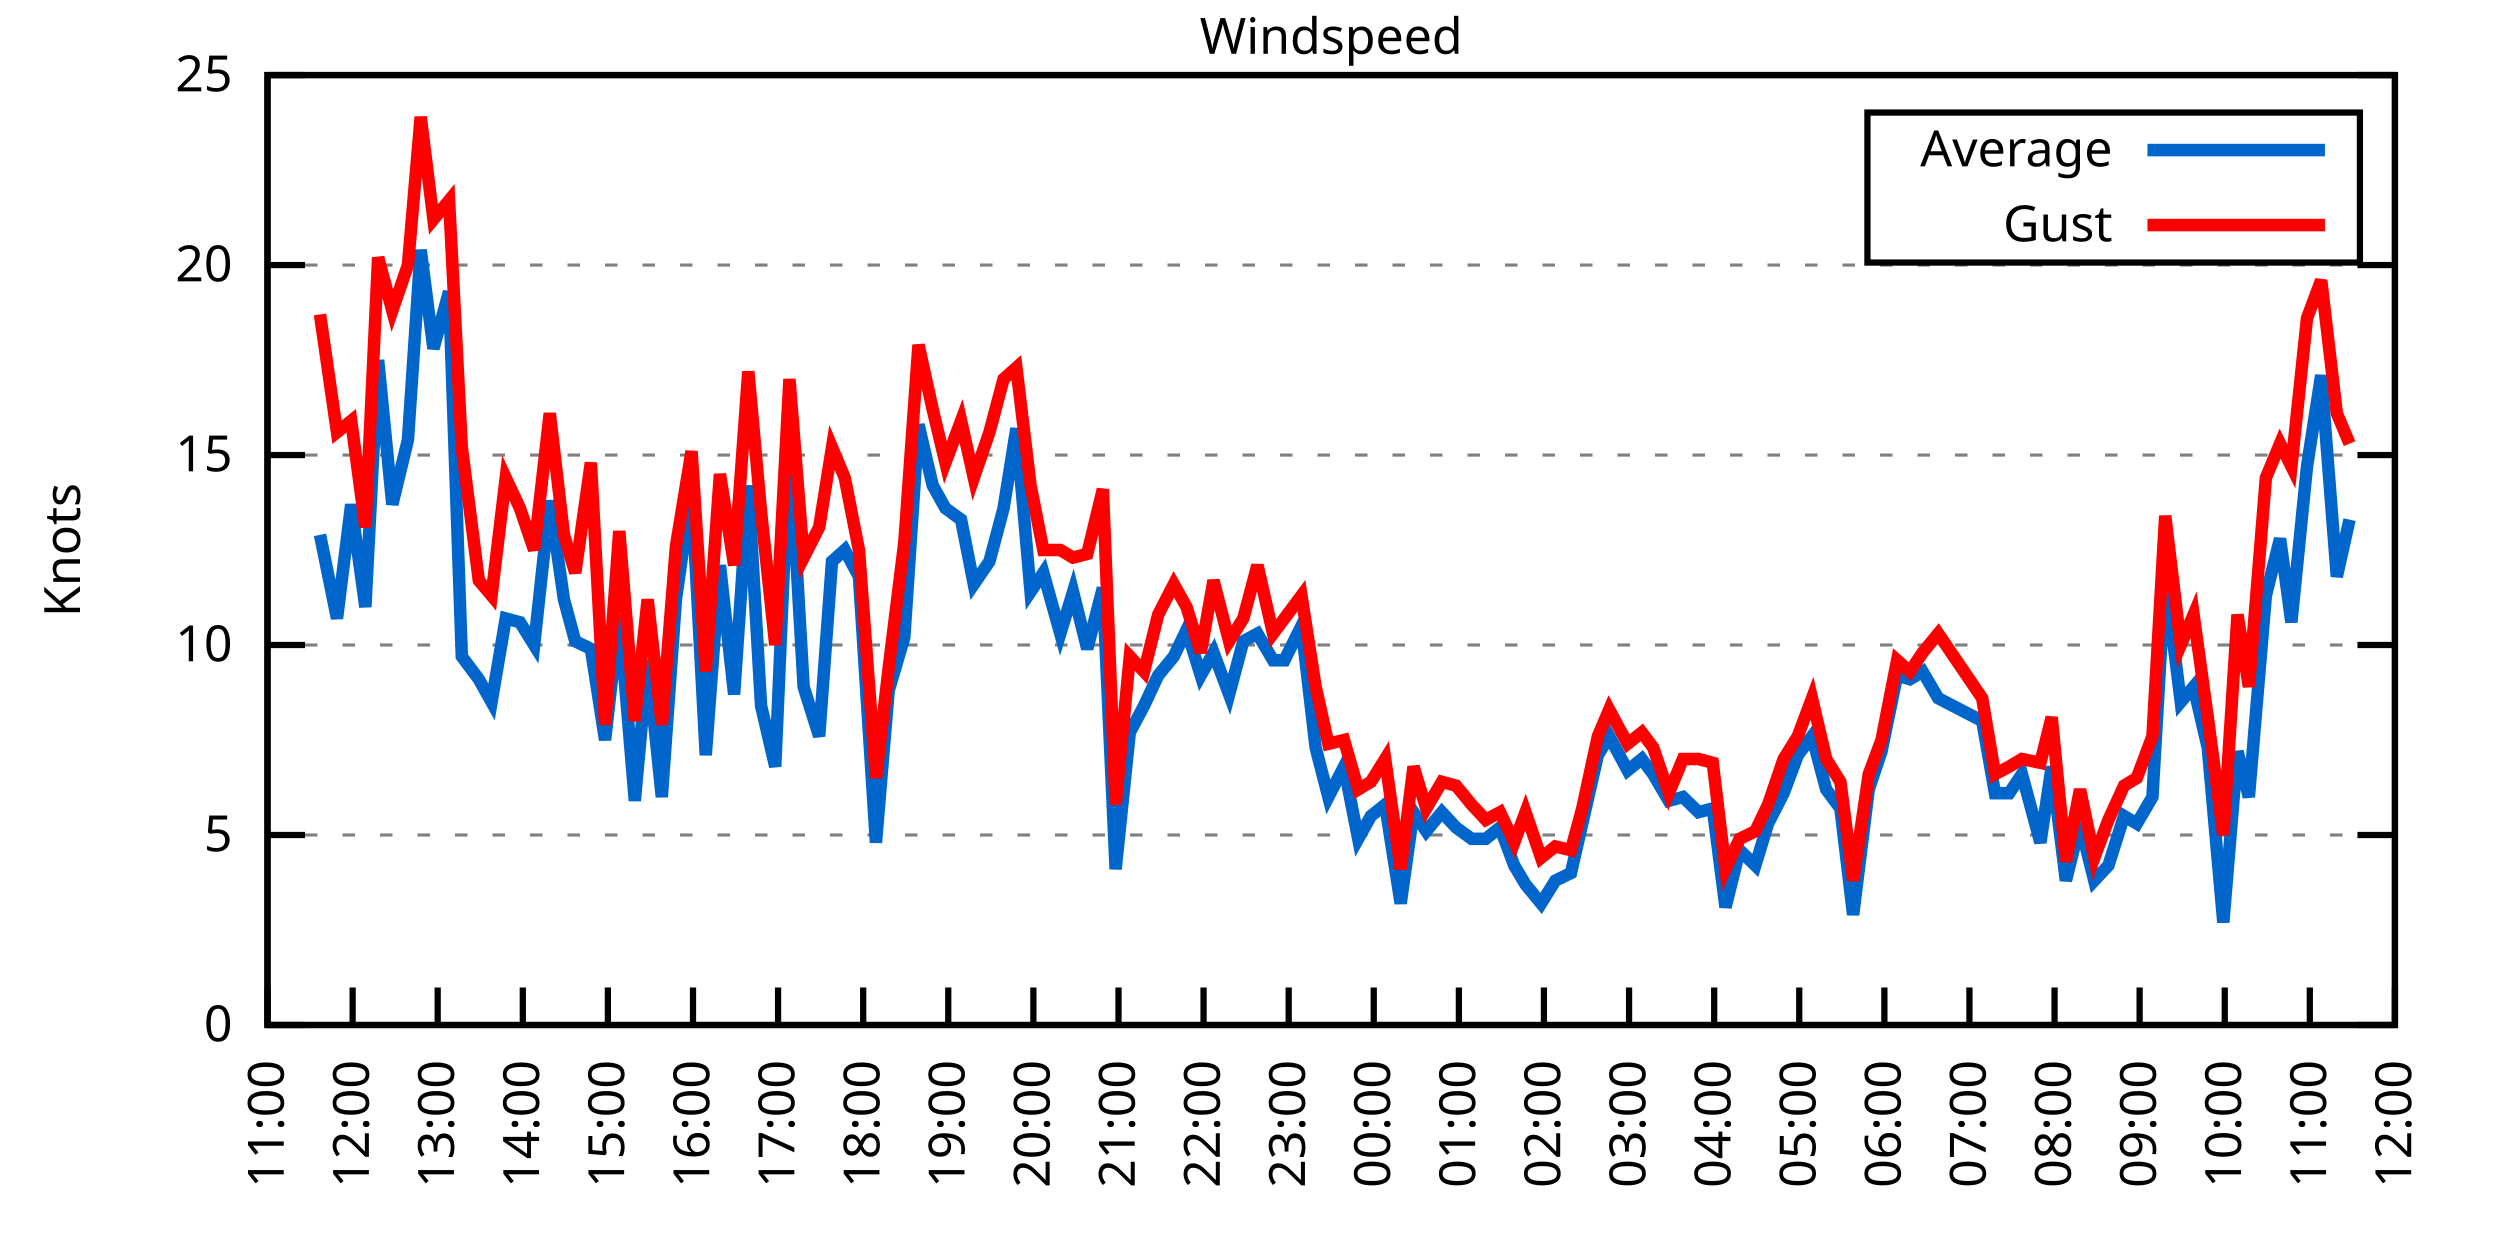
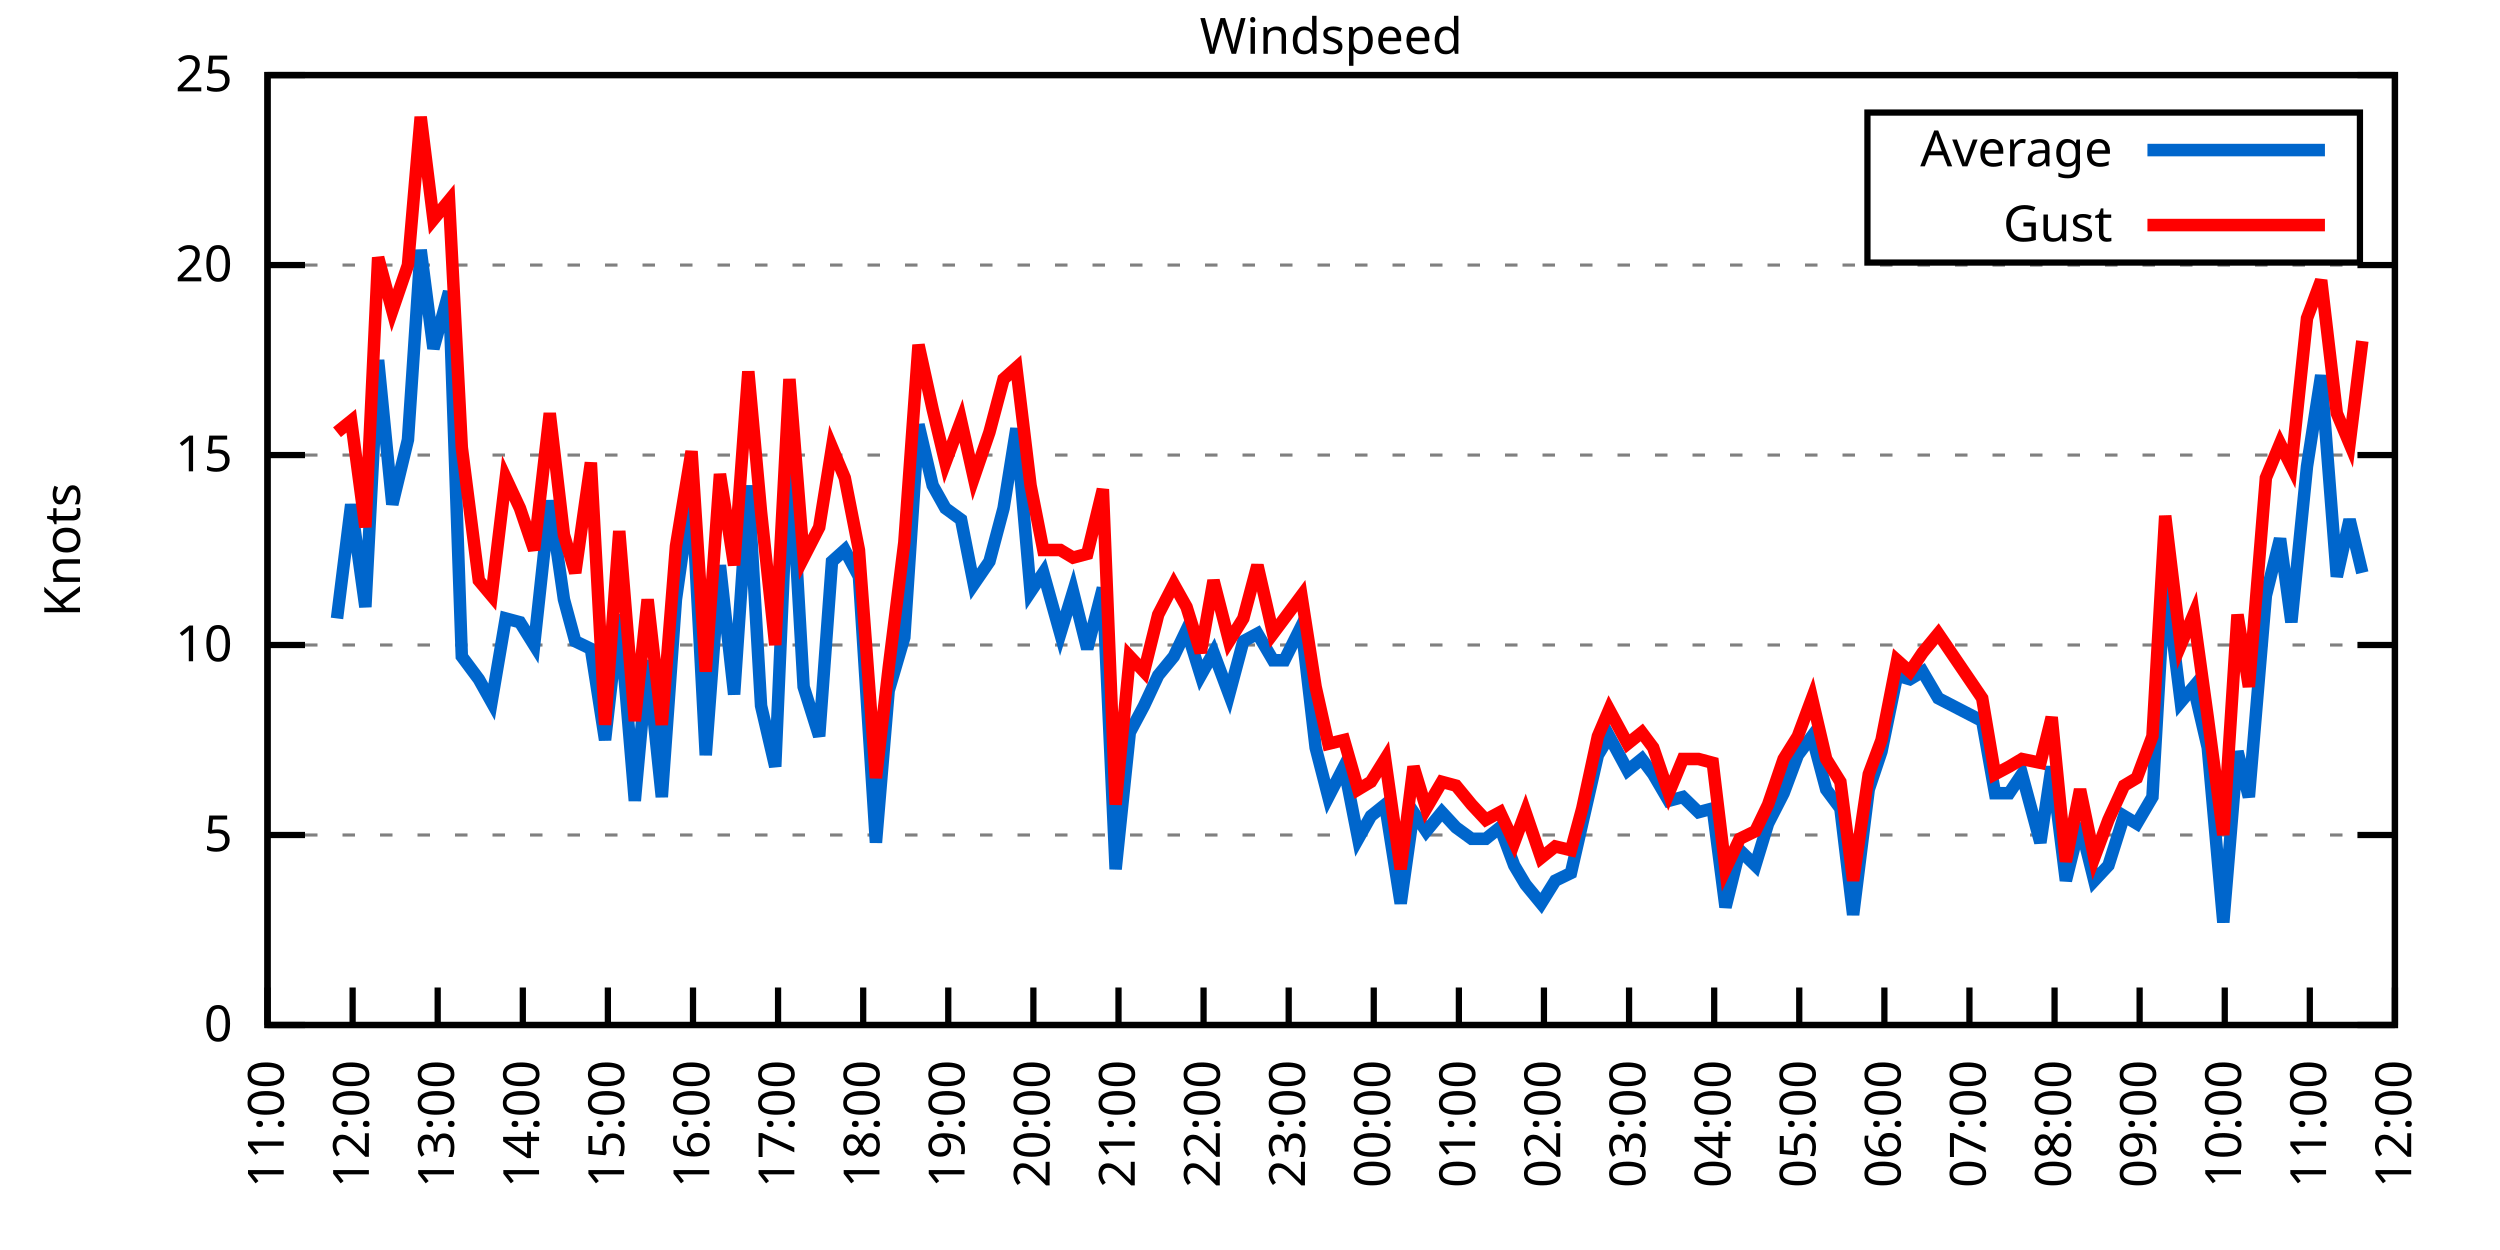
<svg xmlns="http://www.w3.org/2000/svg" xmlns:xlink="http://www.w3.org/1999/xlink" width="400" height="200" viewBox="0 0 400 200">
  <g id="gnuplot_canvas">
    <rect x="0" y="0" width="400" height="200" fill="none" />
    <defs>
      <circle id="gpDot" r="0.5" stroke-width="0.5" stroke="currentColor" />
      <path id="gpPt0" stroke-width="0.333" stroke="currentColor" d="M-1,0 h2 M0,-1 v2" />
      <path id="gpPt1" stroke-width="0.333" stroke="currentColor" d="M-1,-1 L1,1 M1,-1 L-1,1" />
      <path id="gpPt2" stroke-width="0.333" stroke="currentColor" d="M-1,0 L1,0 M0,-1 L0,1 M-1,-1 L1,1 M-1,1 L1,-1" />
      <rect id="gpPt3" stroke-width="0.333" stroke="currentColor" x="-1" y="-1" width="2" height="2" />
      <rect id="gpPt4" stroke-width="0.333" stroke="currentColor" fill="currentColor" x="-1" y="-1" width="2" height="2" />
      <circle id="gpPt5" stroke-width="0.333" stroke="currentColor" cx="0" cy="0" r="1" />
      <use xlink:href="#gpPt5" id="gpPt6" fill="currentColor" stroke="none" />
      <path id="gpPt7" stroke-width="0.333" stroke="currentColor" d="M0,-1.33 L-1.33,0.67 L1.33,0.67 z" />
      <use xlink:href="#gpPt7" id="gpPt8" fill="currentColor" stroke="none" />
      <use xlink:href="#gpPt7" id="gpPt9" stroke="currentColor" transform="rotate(180)" />
      <use xlink:href="#gpPt9" id="gpPt10" fill="currentColor" stroke="none" />
      <use xlink:href="#gpPt3" id="gpPt11" stroke="currentColor" transform="rotate(45)" />
      <use xlink:href="#gpPt11" id="gpPt12" fill="currentColor" stroke="none" />
      <path id="gpPt13" stroke-width="0.333" stroke="currentColor" d="M0,1.330 L1.265,0.411 L0.782,-1.067 L-0.782,-1.076 L-1.265,0.411 z" />
      <use xlink:href="#gpPt13" id="gpPt14" fill="currentColor" stroke="none" />
      <filter id="textbox" filterUnits="objectBoundingBox" x="0" y="0" height="1" width="1">
        <feFlood flood-color="white" flood-opacity="1" result="bgnd" />
        <feComposite in="SourceGraphic" in2="bgnd" operator="atop" />
      </filter>
      <filter id="greybox" filterUnits="objectBoundingBox" x="0" y="0" height="1" width="1">
        <feFlood flood-color="lightgrey" flood-opacity="1" result="grey" />
        <feComposite in="SourceGraphic" in2="grey" operator="atop" />
      </filter>
    </defs>
    <g fill="none" color="white" stroke="currentColor" stroke-width="1.00" stroke-linecap="butt" stroke-linejoin="miter">
</g>
    <g fill="none" color="black" stroke="currentColor" stroke-width="1.00" stroke-linecap="butt" stroke-linejoin="miter">
      <g stroke="none" shape-rendering="crispEdges">
        <polygon fill="rgb(255, 255, 255)" points="42.80,164.00 383.18,164.00 383.18,12.02 42.80,12.02 " />
      </g>
    </g>
    <g fill="none" color="black" stroke="currentColor" stroke-width="1.00" stroke-linecap="butt" stroke-linejoin="miter">
</g>
    <g fill="none" color="black" stroke="black" stroke-width="0.50" stroke-linecap="butt" stroke-linejoin="miter">
</g>
    <g fill="none" color="gray" stroke="currentColor" stroke-width="0.50" stroke-linecap="butt" stroke-linejoin="miter">
      <path stroke="gray" stroke-dasharray="2,4" class="gridline" d="M42.80,164.00 L383.19,164.00  " />
    </g>
    <g fill="none" color="gray" stroke="gray" stroke-width="1.00" stroke-linecap="butt" stroke-linejoin="miter">
</g>
    <g fill="none" color="black" stroke="currentColor" stroke-width="1.00" stroke-linecap="butt" stroke-linejoin="miter">
      <path stroke="black" d="M42.80,164.00 L48.80,164.00 M383.19,164.00 L377.19,164.00  " />
      <g transform="translate(37.20,166.60)" stroke="none" fill="black" font-family="Sans" font-size="8.00" text-anchor="end">
        <text>
          <tspan font-family="Sans"> 0</tspan>
        </text>
      </g>
    </g>
    <g fill="none" color="black" stroke="currentColor" stroke-width="1.00" stroke-linecap="butt" stroke-linejoin="miter">
</g>
    <g fill="none" color="black" stroke="black" stroke-width="0.50" stroke-linecap="butt" stroke-linejoin="miter">
</g>
    <g fill="none" color="gray" stroke="currentColor" stroke-width="0.50" stroke-linecap="butt" stroke-linejoin="miter">
      <path stroke="gray" stroke-dasharray="2,4" class="gridline" d="M42.80,133.60 L383.19,133.60  " />
    </g>
    <g fill="none" color="gray" stroke="gray" stroke-width="1.00" stroke-linecap="butt" stroke-linejoin="miter">
</g>
    <g fill="none" color="black" stroke="currentColor" stroke-width="1.00" stroke-linecap="butt" stroke-linejoin="miter">
      <path stroke="black" d="M42.80,133.60 L48.80,133.60 M383.19,133.60 L377.19,133.60  " />
      <g transform="translate(37.20,136.20)" stroke="none" fill="black" font-family="Sans" font-size="8.00" text-anchor="end">
        <text>
          <tspan font-family="Sans"> 5</tspan>
        </text>
      </g>
    </g>
    <g fill="none" color="black" stroke="currentColor" stroke-width="1.00" stroke-linecap="butt" stroke-linejoin="miter">
</g>
    <g fill="none" color="black" stroke="black" stroke-width="0.50" stroke-linecap="butt" stroke-linejoin="miter">
</g>
    <g fill="none" color="gray" stroke="currentColor" stroke-width="0.50" stroke-linecap="butt" stroke-linejoin="miter">
      <path stroke="gray" stroke-dasharray="2,4" class="gridline" d="M42.80,103.20 L383.19,103.20  " />
    </g>
    <g fill="none" color="gray" stroke="gray" stroke-width="1.00" stroke-linecap="butt" stroke-linejoin="miter">
</g>
    <g fill="none" color="black" stroke="currentColor" stroke-width="1.00" stroke-linecap="butt" stroke-linejoin="miter">
      <path stroke="black" d="M42.80,103.20 L48.80,103.20 M383.19,103.20 L377.19,103.20  " />
      <g transform="translate(37.20,105.80)" stroke="none" fill="black" font-family="Sans" font-size="8.00" text-anchor="end">
        <text>
          <tspan font-family="Sans"> 10</tspan>
        </text>
      </g>
    </g>
    <g fill="none" color="black" stroke="currentColor" stroke-width="1.00" stroke-linecap="butt" stroke-linejoin="miter">
</g>
    <g fill="none" color="black" stroke="black" stroke-width="0.50" stroke-linecap="butt" stroke-linejoin="miter">
</g>
    <g fill="none" color="gray" stroke="currentColor" stroke-width="0.50" stroke-linecap="butt" stroke-linejoin="miter">
      <path stroke="gray" stroke-dasharray="2,4" class="gridline" d="M42.80,72.81 L383.19,72.81  " />
    </g>
    <g fill="none" color="gray" stroke="gray" stroke-width="1.00" stroke-linecap="butt" stroke-linejoin="miter">
</g>
    <g fill="none" color="black" stroke="currentColor" stroke-width="1.00" stroke-linecap="butt" stroke-linejoin="miter">
      <path stroke="black" d="M42.80,72.81 L48.80,72.81 M383.19,72.81 L377.19,72.81  " />
      <g transform="translate(37.20,75.41)" stroke="none" fill="black" font-family="Sans" font-size="8.00" text-anchor="end">
        <text>
          <tspan font-family="Sans"> 15</tspan>
        </text>
      </g>
    </g>
    <g fill="none" color="black" stroke="currentColor" stroke-width="1.00" stroke-linecap="butt" stroke-linejoin="miter">
</g>
    <g fill="none" color="black" stroke="black" stroke-width="0.50" stroke-linecap="butt" stroke-linejoin="miter">
</g>
    <g fill="none" color="gray" stroke="currentColor" stroke-width="0.50" stroke-linecap="butt" stroke-linejoin="miter">
      <path stroke="gray" stroke-dasharray="2,4" class="gridline" d="M42.80,42.41 L383.19,42.41  " />
    </g>
    <g fill="none" color="gray" stroke="gray" stroke-width="1.00" stroke-linecap="butt" stroke-linejoin="miter">
</g>
    <g fill="none" color="black" stroke="currentColor" stroke-width="1.00" stroke-linecap="butt" stroke-linejoin="miter">
      <path stroke="black" d="M42.80,42.41 L48.80,42.41 M383.19,42.41 L377.19,42.41  " />
      <g transform="translate(37.20,45.01)" stroke="none" fill="black" font-family="Sans" font-size="8.00" text-anchor="end">
        <text>
          <tspan font-family="Sans"> 20</tspan>
        </text>
      </g>
    </g>
    <g fill="none" color="black" stroke="currentColor" stroke-width="1.00" stroke-linecap="butt" stroke-linejoin="miter">
</g>
    <g fill="none" color="black" stroke="black" stroke-width="0.50" stroke-linecap="butt" stroke-linejoin="miter">
</g>
    <g fill="none" color="gray" stroke="currentColor" stroke-width="0.50" stroke-linecap="butt" stroke-linejoin="miter">
      <path stroke="gray" stroke-dasharray="2,4" class="gridline" d="M42.80,12.01 L383.19,12.01  " />
    </g>
    <g fill="none" color="gray" stroke="gray" stroke-width="1.00" stroke-linecap="butt" stroke-linejoin="miter">
</g>
    <g fill="none" color="black" stroke="currentColor" stroke-width="1.00" stroke-linecap="butt" stroke-linejoin="miter">
      <path stroke="black" d="M42.80,12.01 L48.80,12.01 M383.19,12.01 L377.19,12.01  " />
      <g transform="translate(37.20,14.61)" stroke="none" fill="black" font-family="Sans" font-size="8.00" text-anchor="end">
        <text>
          <tspan font-family="Sans"> 25</tspan>
        </text>
      </g>
    </g>
    <g fill="none" color="black" stroke="currentColor" stroke-width="1.00" stroke-linecap="butt" stroke-linejoin="miter">
      <path stroke="black" d="M42.80,164.00 L42.80,158.00  " />
      <g transform="translate(45.40,169.60) rotate(270.00)" stroke="none" fill="black" font-family="Sans" font-size="8.00" text-anchor="end">
        <text>
          <tspan font-family="Sans">11:00</tspan>
        </text>
      </g>
    </g>
    <g fill="none" color="black" stroke="currentColor" stroke-width="1.00" stroke-linecap="butt" stroke-linejoin="miter">
      <path stroke="black" d="M56.42,164.00 L56.42,158.00  " />
      <g transform="translate(59.02,169.60) rotate(270.00)" stroke="none" fill="black" font-family="Sans" font-size="8.00" text-anchor="end">
        <text>
          <tspan font-family="Sans">12:00</tspan>
        </text>
      </g>
    </g>
    <g fill="none" color="black" stroke="currentColor" stroke-width="1.00" stroke-linecap="butt" stroke-linejoin="miter">
      <path stroke="black" d="M70.03,164.00 L70.03,158.00  " />
      <g transform="translate(72.63,169.60) rotate(270.00)" stroke="none" fill="black" font-family="Sans" font-size="8.00" text-anchor="end">
        <text>
          <tspan font-family="Sans">13:00</tspan>
        </text>
      </g>
    </g>
    <g fill="none" color="black" stroke="currentColor" stroke-width="1.00" stroke-linecap="butt" stroke-linejoin="miter">
      <path stroke="black" d="M83.65,164.00 L83.65,158.00  " />
      <g transform="translate(86.25,169.60) rotate(270.00)" stroke="none" fill="black" font-family="Sans" font-size="8.00" text-anchor="end">
        <text>
          <tspan font-family="Sans">14:00</tspan>
        </text>
      </g>
    </g>
    <g fill="none" color="black" stroke="currentColor" stroke-width="1.00" stroke-linecap="butt" stroke-linejoin="miter">
      <path stroke="black" d="M97.26,164.00 L97.26,158.00  " />
      <g transform="translate(99.86,169.60) rotate(270.00)" stroke="none" fill="black" font-family="Sans" font-size="8.00" text-anchor="end">
        <text>
          <tspan font-family="Sans">15:00</tspan>
        </text>
      </g>
    </g>
    <g fill="none" color="black" stroke="currentColor" stroke-width="1.00" stroke-linecap="butt" stroke-linejoin="miter">
      <path stroke="black" d="M110.88,164.00 L110.88,158.00  " />
      <g transform="translate(113.48,169.60) rotate(270.00)" stroke="none" fill="black" font-family="Sans" font-size="8.00" text-anchor="end">
        <text>
          <tspan font-family="Sans">16:00</tspan>
        </text>
      </g>
    </g>
    <g fill="none" color="black" stroke="currentColor" stroke-width="1.00" stroke-linecap="butt" stroke-linejoin="miter">
      <path stroke="black" d="M124.49,164.00 L124.49,158.00  " />
      <g transform="translate(127.09,169.60) rotate(270.00)" stroke="none" fill="black" font-family="Sans" font-size="8.00" text-anchor="end">
        <text>
          <tspan font-family="Sans">17:00</tspan>
        </text>
      </g>
    </g>
    <g fill="none" color="black" stroke="currentColor" stroke-width="1.00" stroke-linecap="butt" stroke-linejoin="miter">
      <path stroke="black" d="M138.11,164.00 L138.11,158.00  " />
      <g transform="translate(140.71,169.60) rotate(270.00)" stroke="none" fill="black" font-family="Sans" font-size="8.00" text-anchor="end">
        <text>
          <tspan font-family="Sans">18:00</tspan>
        </text>
      </g>
    </g>
    <g fill="none" color="black" stroke="currentColor" stroke-width="1.00" stroke-linecap="butt" stroke-linejoin="miter">
      <path stroke="black" d="M151.72,164.00 L151.72,158.00  " />
      <g transform="translate(154.32,169.60) rotate(270.00)" stroke="none" fill="black" font-family="Sans" font-size="8.00" text-anchor="end">
        <text>
          <tspan font-family="Sans">19:00</tspan>
        </text>
      </g>
    </g>
    <g fill="none" color="black" stroke="currentColor" stroke-width="1.00" stroke-linecap="butt" stroke-linejoin="miter">
      <path stroke="black" d="M165.34,164.00 L165.34,158.00  " />
      <g transform="translate(167.94,169.60) rotate(270.00)" stroke="none" fill="black" font-family="Sans" font-size="8.00" text-anchor="end">
        <text>
          <tspan font-family="Sans">20:00</tspan>
        </text>
      </g>
    </g>
    <g fill="none" color="black" stroke="currentColor" stroke-width="1.00" stroke-linecap="butt" stroke-linejoin="miter">
      <path stroke="black" d="M178.96,164.00 L178.96,158.00  " />
      <g transform="translate(181.56,169.60) rotate(270.00)" stroke="none" fill="black" font-family="Sans" font-size="8.00" text-anchor="end">
        <text>
          <tspan font-family="Sans">21:00</tspan>
        </text>
      </g>
    </g>
    <g fill="none" color="black" stroke="currentColor" stroke-width="1.00" stroke-linecap="butt" stroke-linejoin="miter">
      <path stroke="black" d="M192.57,164.00 L192.57,158.00  " />
      <g transform="translate(195.17,169.60) rotate(270.00)" stroke="none" fill="black" font-family="Sans" font-size="8.00" text-anchor="end">
        <text>
          <tspan font-family="Sans">22:00</tspan>
        </text>
      </g>
    </g>
    <g fill="none" color="black" stroke="currentColor" stroke-width="1.00" stroke-linecap="butt" stroke-linejoin="miter">
      <path stroke="black" d="M206.19,164.00 L206.19,158.00  " />
      <g transform="translate(208.79,169.60) rotate(270.00)" stroke="none" fill="black" font-family="Sans" font-size="8.00" text-anchor="end">
        <text>
          <tspan font-family="Sans">23:00</tspan>
        </text>
      </g>
    </g>
    <g fill="none" color="black" stroke="currentColor" stroke-width="1.00" stroke-linecap="butt" stroke-linejoin="miter">
      <path stroke="black" d="M219.80,164.00 L219.80,158.00  " />
      <g transform="translate(222.40,169.60) rotate(270.00)" stroke="none" fill="black" font-family="Sans" font-size="8.00" text-anchor="end">
        <text>
          <tspan font-family="Sans">00:00</tspan>
        </text>
      </g>
    </g>
    <g fill="none" color="black" stroke="currentColor" stroke-width="1.00" stroke-linecap="butt" stroke-linejoin="miter">
      <path stroke="black" d="M233.42,164.00 L233.42,158.00  " />
      <g transform="translate(236.02,169.60) rotate(270.00)" stroke="none" fill="black" font-family="Sans" font-size="8.00" text-anchor="end">
        <text>
          <tspan font-family="Sans">01:00</tspan>
        </text>
      </g>
    </g>
    <g fill="none" color="black" stroke="currentColor" stroke-width="1.00" stroke-linecap="butt" stroke-linejoin="miter">
      <path stroke="black" d="M247.03,164.00 L247.03,158.00  " />
      <g transform="translate(249.63,169.60) rotate(270.00)" stroke="none" fill="black" font-family="Sans" font-size="8.00" text-anchor="end">
        <text>
          <tspan font-family="Sans">02:00</tspan>
        </text>
      </g>
    </g>
    <g fill="none" color="black" stroke="currentColor" stroke-width="1.00" stroke-linecap="butt" stroke-linejoin="miter">
      <path stroke="black" d="M260.65,164.00 L260.65,158.00  " />
      <g transform="translate(263.25,169.60) rotate(270.00)" stroke="none" fill="black" font-family="Sans" font-size="8.00" text-anchor="end">
        <text>
          <tspan font-family="Sans">03:00</tspan>
        </text>
      </g>
    </g>
    <g fill="none" color="black" stroke="currentColor" stroke-width="1.00" stroke-linecap="butt" stroke-linejoin="miter">
      <path stroke="black" d="M274.27,164.00 L274.27,158.00  " />
      <g transform="translate(276.87,169.60) rotate(270.00)" stroke="none" fill="black" font-family="Sans" font-size="8.00" text-anchor="end">
        <text>
          <tspan font-family="Sans">04:00</tspan>
        </text>
      </g>
    </g>
    <g fill="none" color="black" stroke="currentColor" stroke-width="1.00" stroke-linecap="butt" stroke-linejoin="miter">
      <path stroke="black" d="M287.88,164.00 L287.88,158.00  " />
      <g transform="translate(290.48,169.60) rotate(270.00)" stroke="none" fill="black" font-family="Sans" font-size="8.00" text-anchor="end">
        <text>
          <tspan font-family="Sans">05:00</tspan>
        </text>
      </g>
    </g>
    <g fill="none" color="black" stroke="currentColor" stroke-width="1.00" stroke-linecap="butt" stroke-linejoin="miter">
      <path stroke="black" d="M301.50,164.00 L301.50,158.00  " />
      <g transform="translate(304.10,169.60) rotate(270.00)" stroke="none" fill="black" font-family="Sans" font-size="8.00" text-anchor="end">
        <text>
          <tspan font-family="Sans">06:00</tspan>
        </text>
      </g>
    </g>
    <g fill="none" color="black" stroke="currentColor" stroke-width="1.00" stroke-linecap="butt" stroke-linejoin="miter">
      <path stroke="black" d="M315.11,164.00 L315.11,158.00  " />
      <g transform="translate(317.71,169.60) rotate(270.00)" stroke="none" fill="black" font-family="Sans" font-size="8.00" text-anchor="end">
        <text>
          <tspan font-family="Sans">07:00</tspan>
        </text>
      </g>
    </g>
    <g fill="none" color="black" stroke="currentColor" stroke-width="1.00" stroke-linecap="butt" stroke-linejoin="miter">
      <path stroke="black" d="M328.73,164.00 L328.73,158.00  " />
      <g transform="translate(331.33,169.60) rotate(270.00)" stroke="none" fill="black" font-family="Sans" font-size="8.00" text-anchor="end">
        <text>
          <tspan font-family="Sans">08:00</tspan>
        </text>
      </g>
    </g>
    <g fill="none" color="black" stroke="currentColor" stroke-width="1.00" stroke-linecap="butt" stroke-linejoin="miter">
      <path stroke="black" d="M342.34,164.00 L342.34,158.00  " />
      <g transform="translate(344.94,169.60) rotate(270.00)" stroke="none" fill="black" font-family="Sans" font-size="8.00" text-anchor="end">
        <text>
          <tspan font-family="Sans">09:00</tspan>
        </text>
      </g>
    </g>
    <g fill="none" color="black" stroke="currentColor" stroke-width="1.00" stroke-linecap="butt" stroke-linejoin="miter">
      <path stroke="black" d="M355.96,164.00 L355.96,158.00  " />
      <g transform="translate(358.56,169.60) rotate(270.00)" stroke="none" fill="black" font-family="Sans" font-size="8.00" text-anchor="end">
        <text>
          <tspan font-family="Sans">10:00</tspan>
        </text>
      </g>
    </g>
    <g fill="none" color="black" stroke="currentColor" stroke-width="1.00" stroke-linecap="butt" stroke-linejoin="miter">
      <path stroke="black" d="M369.57,164.00 L369.57,158.00  " />
      <g transform="translate(372.17,169.60) rotate(270.00)" stroke="none" fill="black" font-family="Sans" font-size="8.00" text-anchor="end">
        <text>
          <tspan font-family="Sans">11:00</tspan>
        </text>
      </g>
    </g>
    <g fill="none" color="black" stroke="currentColor" stroke-width="1.00" stroke-linecap="butt" stroke-linejoin="miter">
      <path stroke="black" d="M383.19,164.00 L383.19,158.00  " />
      <g transform="translate(385.79,169.60) rotate(270.00)" stroke="none" fill="black" font-family="Sans" font-size="8.00" text-anchor="end">
        <text>
          <tspan font-family="Sans">12:00</tspan>
        </text>
      </g>
    </g>
    <g fill="none" color="black" stroke="currentColor" stroke-width="1.00" stroke-linecap="butt" stroke-linejoin="miter">
</g>
    <g fill="none" color="black" stroke="currentColor" stroke-width="1.00" stroke-linecap="butt" stroke-linejoin="miter">
      <path stroke="black" d="M42.80,12.01 L42.80,164.00 L383.19,164.00 L383.19,12.01 L42.80,12.01 Z  " />
    </g>
    <g fill="none" color="black" stroke="currentColor" stroke-width="1.00" stroke-linecap="butt" stroke-linejoin="miter">
</g>
    <g fill="none" color="black" stroke="currentColor" stroke-width="1.00" stroke-linecap="butt" stroke-linejoin="miter">
      <path stroke="black" d="M298.79,42.01 L298.79,18.01 L377.59,18.01 L377.59,42.01 L298.79,42.01 Z  " />
    </g>
    <g id="Windspeed_plot_1">
      <g fill="none" color="white" stroke="black" stroke-width="2.00" stroke-linecap="butt" stroke-linejoin="miter">
</g>
      <g fill="none" color="black" stroke="currentColor" stroke-width="2.00" stroke-linecap="butt" stroke-linejoin="miter">
        <g transform="translate(337.99,26.61)" stroke="none" fill="black" font-family="Sans" font-size="8.00" text-anchor="end">
          <text>
            <tspan font-family="Sans">Average</tspan>
          </text>
        </g>
      </g>
      <g fill="none" color="black" stroke="currentColor" stroke-width="2.00" stroke-linecap="butt" stroke-linejoin="miter">
-         <path stroke="rgb(  0, 102, 204)" d="M343.59,24.01 L371.99,24.01 M51.20,85.57 L53.92,98.95 L56.19,80.71 L58.46,97.12 L60.50,57.61 L62.77,80.71   L65.27,70.37 L67.31,39.98 L69.35,55.78 L71.85,46.66 L73.89,105.03 L76.61,108.68 L78.65,112.32 L80.92,98.95   L83.19,99.56 L85.46,103.20 L87.96,80.10 L90.23,95.91 L92.04,102.60 L94.54,103.81 L96.81,118.40 L99.08,98.34   L101.57,128.13 L103.62,105.64 L105.89,127.52 L108.15,95.91 L110.65,78.28 L112.92,120.83 L115.19,90.44 L117.46,111.11   L119.73,77.67 L121.77,112.93 L124.04,122.66 L126.31,70.37 L128.58,109.89 L131.07,117.80 L133.12,89.83 L135.16,88.00   L137.43,92.26 L140.15,134.82 L142.19,110.50 L144.69,101.99 L146.96,67.94 L149.23,77.67 L151.27,81.32 L153.77,83.14   L155.81,93.48 L158.31,89.83 L160.57,81.32 L162.62,68.55 L164.89,94.69 L166.93,91.65 L169.65,101.38 L171.69,94.69   L173.96,103.81 L176.46,94.08 L178.50,139.07 L180.77,117.19 L183.04,112.93 L185.31,108.07 L187.81,105.03 L189.85,100.77   L192.12,108.07 L194.16,104.42 L196.66,111.11 L198.93,102.60 L201.19,101.38 L203.69,105.64 L205.51,105.64 L208.23,100.16   L210.50,119.62 L212.54,127.52 L215.04,122.66 L217.31,134.21 L219.35,130.56 L221.62,128.74 L224.11,144.55 L226.16,129.95   L228.20,132.99 L230.70,129.95 L232.96,132.39 L235.46,134.21 L237.73,134.21 L240.00,132.39 L242.27,138.47 L244.08,141.51   L246.58,144.55 L248.85,140.90 L251.35,139.68 L253.16,131.78 L255.66,120.83 L257.47,117.80 L260.42,123.27 L262.69,121.44   L264.51,123.87 L267.00,128.13 L269.27,127.52 L271.77,129.95 L274.04,129.35 L276.08,145.15 L278.35,136.03 L280.85,138.47   L282.89,131.78 L285.38,126.91 L287.65,120.83 L289.92,117.80 L292.19,126.31 L294.46,129.35 L296.50,146.37 L299.00,126.31   L301.04,120.23 L303.54,108.07 L305.58,108.68 L307.62,107.46 L310.12,111.72 L317.15,115.36 L319.20,126.91 L321.47,126.91   L323.51,123.87 L326.46,134.82 L328.27,122.66 L330.54,140.90 L332.81,131.78 L335.08,140.90 L337.35,138.47 L339.85,130.56   L341.89,131.78 L344.39,127.52 L346.43,92.26 L348.92,112.32 L350.97,109.89 L353.24,119.62 L355.73,147.59 L358.00,120.23   L359.82,127.52 L362.54,95.30 L364.81,86.18 L366.62,99.56 L369.12,74.63 L371.39,60.04 L373.89,92.26 L375.93,83.14    " />
+         <path stroke="rgb(  0, 102, 204)" d="M343.59,24.01 L371.99,24.01 M53.92,98.95 L56.19,80.71 L58.46,97.12 L60.50,57.61 L62.77,80.71 L65.27,70.37   L67.31,39.98 L69.35,55.78 L71.85,46.66 L73.89,105.03 L76.61,108.68 L78.65,112.32 L80.92,98.95 L83.19,99.56   L85.46,103.20 L87.96,80.10 L90.23,95.91 L92.04,102.60 L94.54,103.81 L96.81,118.40 L99.08,98.34 L101.57,128.13   L103.62,105.64 L105.89,127.52 L108.15,95.91 L110.65,78.28 L112.92,120.83 L115.19,90.44 L117.46,111.11 L119.73,77.67   L121.77,112.93 L124.04,122.66 L126.31,70.37 L128.58,109.89 L131.07,117.80 L133.12,89.83 L135.16,88.00 L137.43,92.26   L140.15,134.82 L142.19,110.50 L144.69,101.99 L146.96,67.94 L149.23,77.67 L151.27,81.32 L153.77,83.14 L155.81,93.48   L158.31,89.83 L160.57,81.32 L162.62,68.55 L164.89,94.69 L166.93,91.65 L169.65,101.38 L171.69,94.69 L173.96,103.81   L176.46,94.08 L178.50,139.07 L180.77,117.19 L183.04,112.93 L185.31,108.07 L187.81,105.03 L189.85,100.77 L192.12,108.07   L194.16,104.42 L196.66,111.11 L198.93,102.60 L201.19,101.38 L203.69,105.64 L205.51,105.64 L208.23,100.16 L210.50,119.62   L212.54,127.52 L215.04,122.66 L217.31,134.21 L219.35,130.56 L221.62,128.74 L224.11,144.55 L226.16,129.95 L228.20,132.99   L230.70,129.95 L232.96,132.39 L235.46,134.21 L237.73,134.21 L240.00,132.39 L242.27,138.47 L244.08,141.51 L246.58,144.55   L248.85,140.90 L251.35,139.68 L253.16,131.78 L255.66,120.83 L257.47,117.80 L260.42,123.27 L262.69,121.44 L264.51,123.87   L267.00,128.13 L269.27,127.52 L271.77,129.95 L274.04,129.35 L276.08,145.15 L278.35,136.03 L280.85,138.47 L282.89,131.78   L285.38,126.91 L287.65,120.83 L289.92,117.80 L292.19,126.31 L294.46,129.35 L296.50,146.37 L299.00,126.31 L301.04,120.23   L303.54,108.07 L305.58,108.68 L307.62,107.46 L310.12,111.72 L317.15,115.36 L319.20,126.91 L321.47,126.91 L323.51,123.87   L326.46,134.82 L328.27,122.66 L330.54,140.90 L332.81,131.78 L335.08,140.90 L337.35,138.47 L339.85,130.56 L341.89,131.78   L344.39,127.52 L346.43,92.26 L348.92,112.32 L350.97,109.89 L353.24,119.62 L355.73,147.59 L358.00,120.23 L359.82,127.52   L362.54,95.30 L364.81,86.18 L366.62,99.56 L369.12,74.63 L371.39,60.04 L373.89,92.26 L375.93,83.14 L377.97,91.65    " />
      </g>
    </g>
    <g id="Windspeed_plot_2">
      <g fill="none" color="black" stroke="currentColor" stroke-width="2.00" stroke-linecap="butt" stroke-linejoin="miter">
        <g transform="translate(337.99,38.61)" stroke="none" fill="black" font-family="Sans" font-size="8.00" text-anchor="end">
          <text>
            <tspan font-family="Sans">Gust</tspan>
          </text>
        </g>
      </g>
      <g fill="none" color="black" stroke="currentColor" stroke-width="2.00" stroke-linecap="butt" stroke-linejoin="miter">
-         <path stroke="rgb(255,   0,   0)" d="M343.59,36.01 L371.99,36.01 M51.20,50.31 L53.92,69.16 L56.19,67.33 L58.46,84.36 L60.50,41.19 L62.77,49.70   L65.27,42.41 L67.31,18.70 L69.35,35.11 L71.85,32.07 L73.89,71.59 L76.61,92.87 L78.65,95.30 L80.92,76.45   L83.19,81.32 L85.46,88.00 L87.96,66.12 L90.23,85.57 L92.04,91.65 L94.54,74.02 L96.81,115.97 L99.08,84.97   L101.57,115.36 L103.62,95.91 L105.89,115.97 L108.15,87.40 L110.65,72.20 L112.92,107.46 L115.19,75.85 L117.46,90.44   L119.73,59.43 L121.77,81.93 L124.04,103.20 L126.31,60.65 L128.58,89.22 L131.07,84.36 L133.12,71.59 L135.16,76.45   L137.43,88.00 L140.15,124.48 L142.19,106.85 L144.69,86.79 L146.96,55.18 L149.23,65.51 L151.27,74.02 L153.77,67.33   L155.81,76.45 L158.31,69.16 L160.57,60.65 L162.62,58.82 L164.89,77.67 L166.93,88.00 L169.65,88.00 L171.69,89.22   L173.96,88.61 L176.46,78.28 L178.50,128.74 L180.77,105.03 L183.04,107.46 L185.31,98.34 L187.81,93.48 L189.85,97.12   L192.12,104.42 L194.16,92.87 L196.66,102.60 L198.93,98.95 L201.19,90.44 L203.69,101.38 L205.51,98.95 L208.23,95.30   L210.50,109.89 L212.54,119.01 L215.04,118.40 L217.31,126.31 L219.35,125.09 L221.62,121.44 L224.11,139.07 L226.16,122.66   L228.20,129.35 L230.70,125.09 L232.96,125.70 L235.46,128.74 L237.73,131.17 L240.00,129.95 L242.27,134.82 L244.08,129.95   L246.58,137.25 L248.85,135.43 L251.35,136.03 L253.16,129.35 L255.66,117.80 L257.47,113.54 L260.42,119.01 L262.69,117.19   L264.51,119.62 L267.00,126.91 L269.27,121.44 L271.77,121.44 L274.04,122.05 L276.08,139.07 L278.35,134.21 L280.85,132.99   L282.89,128.74 L285.38,121.44 L287.65,117.80 L289.92,111.72 L292.19,121.44 L294.46,125.09 L296.50,140.90 L299.00,123.87   L301.04,118.40 L303.54,105.64 L305.58,107.46 L307.62,104.42 L310.12,101.38 L317.15,111.72 L319.20,123.87 L321.47,122.66   L323.51,121.44 L326.46,122.05 L328.27,114.76 L330.54,137.86 L332.81,126.31 L335.08,137.25 L337.35,131.17 L339.85,125.70   L341.89,124.48 L344.39,117.80 L346.43,82.53 L348.92,103.20 L350.97,98.34 L353.24,114.76 L355.73,133.60 L358.00,98.34   L359.82,109.89 L362.54,76.45 L364.81,70.98 L366.62,74.63 L369.12,50.92 L371.39,44.84 L373.89,66.12 L375.93,70.98    " />
+         <path stroke="rgb(255,   0,   0)" d="M343.59,36.01 L371.99,36.01 M53.92,69.16 L56.19,67.33 L58.46,84.36 L60.50,41.19 L62.77,49.70 L65.27,42.41   L67.31,18.70 L69.35,35.11 L71.85,32.07 L73.89,71.59 L76.61,92.87 L78.65,95.30 L80.92,76.45 L83.19,81.32   L85.46,88.00 L87.96,66.12 L90.23,85.57 L92.04,91.65 L94.54,74.02 L96.81,115.97 L99.08,84.97 L101.57,115.36   L103.62,95.91 L105.89,115.97 L108.15,87.40 L110.65,72.20 L112.92,107.46 L115.19,75.85 L117.46,90.44 L119.73,59.43   L121.77,81.93 L124.04,103.20 L126.31,60.65 L128.58,89.22 L131.07,84.36 L133.12,71.59 L135.16,76.45 L137.43,88.00   L140.15,124.48 L142.19,106.85 L144.69,86.79 L146.96,55.18 L149.23,65.51 L151.27,74.02 L153.77,67.33 L155.81,76.45   L158.31,69.16 L160.57,60.65 L162.62,58.82 L164.89,77.67 L166.93,88.00 L169.65,88.00 L171.69,89.22 L173.96,88.61   L176.46,78.28 L178.50,128.74 L180.77,105.03 L183.04,107.46 L185.31,98.34 L187.81,93.48 L189.85,97.12 L192.12,104.42   L194.16,92.87 L196.66,102.60 L198.93,98.95 L201.19,90.44 L203.69,101.38 L205.51,98.95 L208.23,95.30 L210.50,109.89   L212.54,119.01 L215.04,118.40 L217.31,126.31 L219.35,125.09 L221.62,121.44 L224.11,139.07 L226.16,122.66 L228.20,129.35   L230.70,125.09 L232.96,125.70 L235.46,128.74 L237.73,131.17 L240.00,129.95 L242.27,134.82 L244.08,129.95 L246.58,137.25   L248.85,135.43 L251.35,136.03 L253.16,129.35 L255.66,117.80 L257.47,113.54 L260.42,119.01 L262.69,117.19 L264.51,119.62   L267.00,126.91 L269.27,121.44 L271.77,121.44 L274.04,122.05 L276.08,139.07 L278.35,134.21 L280.85,132.99 L282.89,128.74   L285.38,121.44 L287.65,117.80 L289.92,111.72 L292.19,121.44 L294.46,125.09 L296.50,140.90 L299.00,123.87 L301.04,118.40   L303.54,105.64 L305.58,107.46 L307.62,104.42 L310.12,101.38 L317.15,111.72 L319.20,123.87 L321.47,122.66 L323.51,121.44   L326.46,122.05 L328.27,114.76 L330.54,137.86 L332.81,126.31 L335.08,137.25 L337.35,131.17 L339.85,125.70 L341.89,124.48   L344.39,117.80 L346.43,82.53 L348.92,103.20 L350.97,98.34 L353.24,114.76 L355.73,133.60 L358.00,98.34 L359.82,109.89   L362.54,76.45 L364.81,70.98 L366.62,74.63 L369.12,50.92 L371.39,44.84 L373.89,66.12 L375.93,70.98 L377.97,54.57    " />
      </g>
    </g>
    <g fill="none" color="black" stroke="currentColor" stroke-width="2.00" stroke-linecap="butt" stroke-linejoin="miter">
</g>
    <g fill="none" color="black" stroke="black" stroke-width="1.00" stroke-linecap="butt" stroke-linejoin="miter">
</g>
    <g fill="none" color="black" stroke="currentColor" stroke-width="1.00" stroke-linecap="butt" stroke-linejoin="miter">
      <path stroke="black" d="M42.80,12.01 L42.80,164.00 L383.19,164.00 L383.19,12.01 L42.80,12.01 Z  " />
      <g transform="translate(12.80,88.01) rotate(270.00)" stroke="none" fill="black" font-family="Sans" font-size="8.00" text-anchor="middle">
        <text>
          <tspan font-family="Sans">Knots</tspan>
        </text>
      </g>
    </g>
    <g fill="none" color="black" stroke="currentColor" stroke-width="1.00" stroke-linecap="butt" stroke-linejoin="miter">
</g>
    <g fill="none" color="black" stroke="currentColor" stroke-width="1.00" stroke-linecap="butt" stroke-linejoin="miter">
      <g transform="translate(212.99,8.61)" stroke="none" fill="black" font-family="Sans" font-size="8.00" text-anchor="middle">
        <text>
          <tspan font-family="Sans">Windspeed</tspan>
        </text>
      </g>
    </g>
    <g fill="none" color="black" stroke="currentColor" stroke-width="1.00" stroke-linecap="butt" stroke-linejoin="miter">
</g>
  </g>
</svg>
